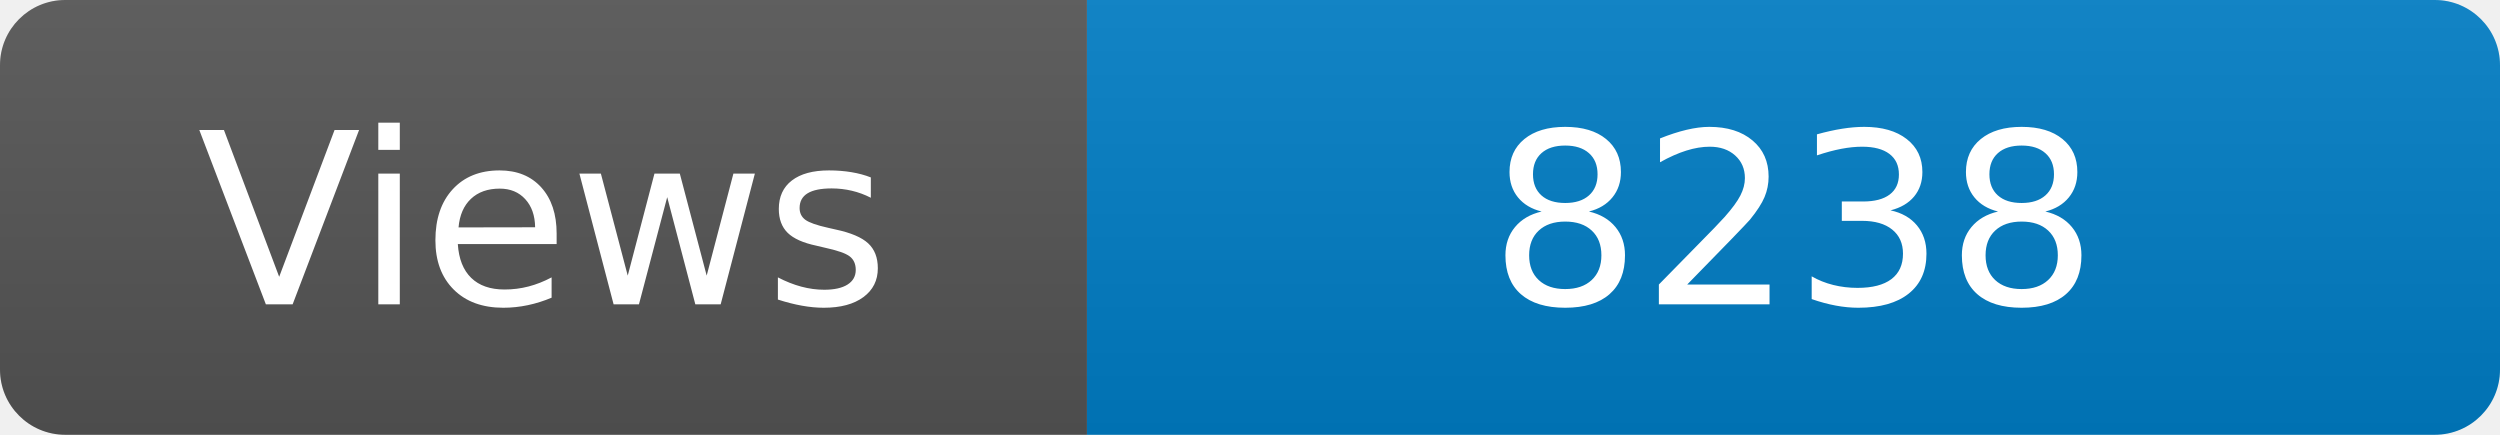
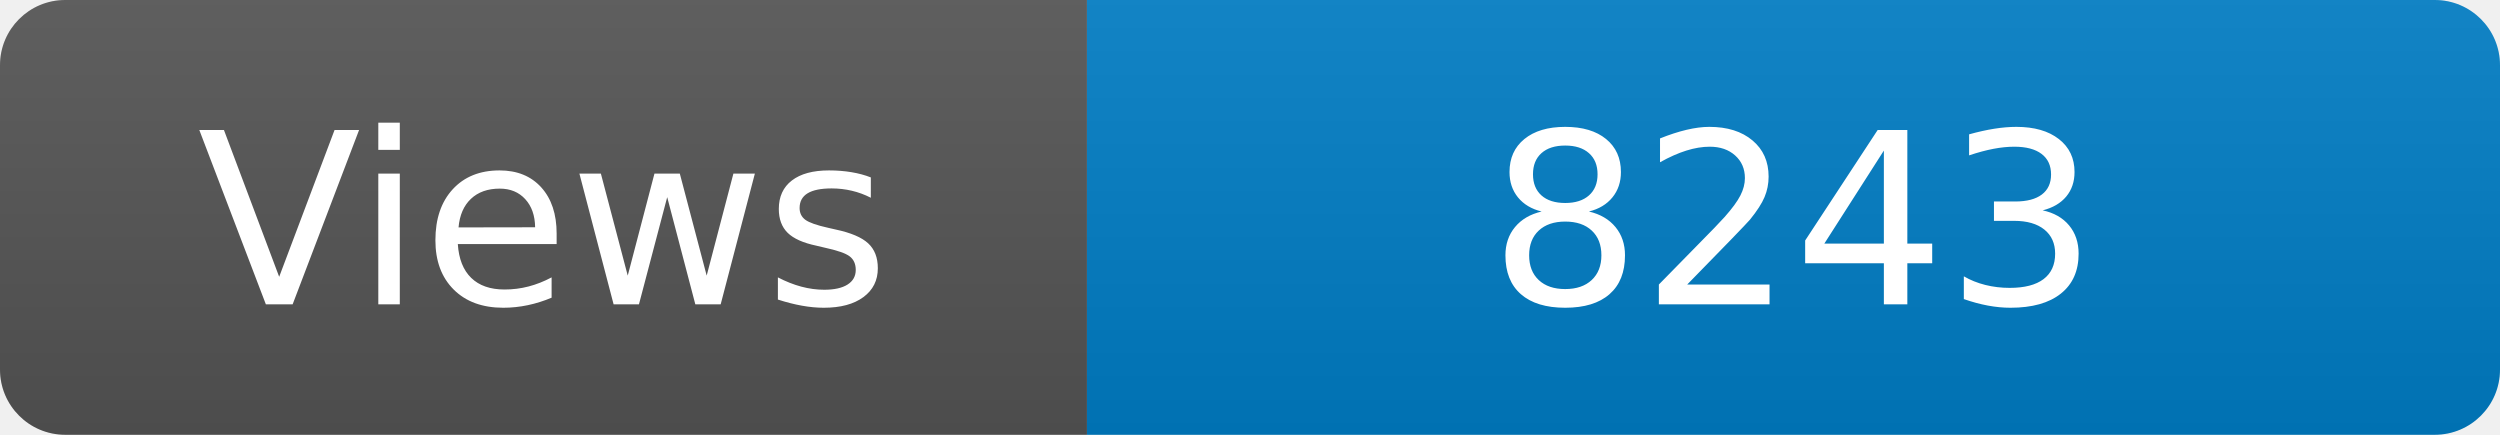
<svg xmlns="http://www.w3.org/2000/svg" width="115" height="20" role="img" aria-label="Maintained?: yes">
  <linearGradient id="s" x2="0" y2="100%">
    <stop offset="0" stop-color="#bbb" stop-opacity=".1" />
    <stop offset="1" stop-opacity=".1" />
  </linearGradient>
  <clipPath id="r">
    <rect width="115" height="20" rx="3" fill="#fff" />
  </clipPath>
  <g clip-path="url(#r)">
    <rect width="50" height="20" fill="#555" />
    <rect x="50" width="160" height="20" fill="#007ec6" />
    <rect width="115" height="20" fill="url(#s)" />
  </g>
  <g fill="#fff" text-anchor="middle" font-family="Verdana,Geneva,DejaVu Sans,sans-serif" font-size="110">
    <text x="250" y="140" transform="scale(.1)" fill="#fff">Views</text>
-     <text x="825" y="140" transform="scale(.1)" fill="#fff">8238</text>
+     <text x="825" y="140" transform="scale(.1)" fill="#fff">8243</text>
  </g>
</svg>
